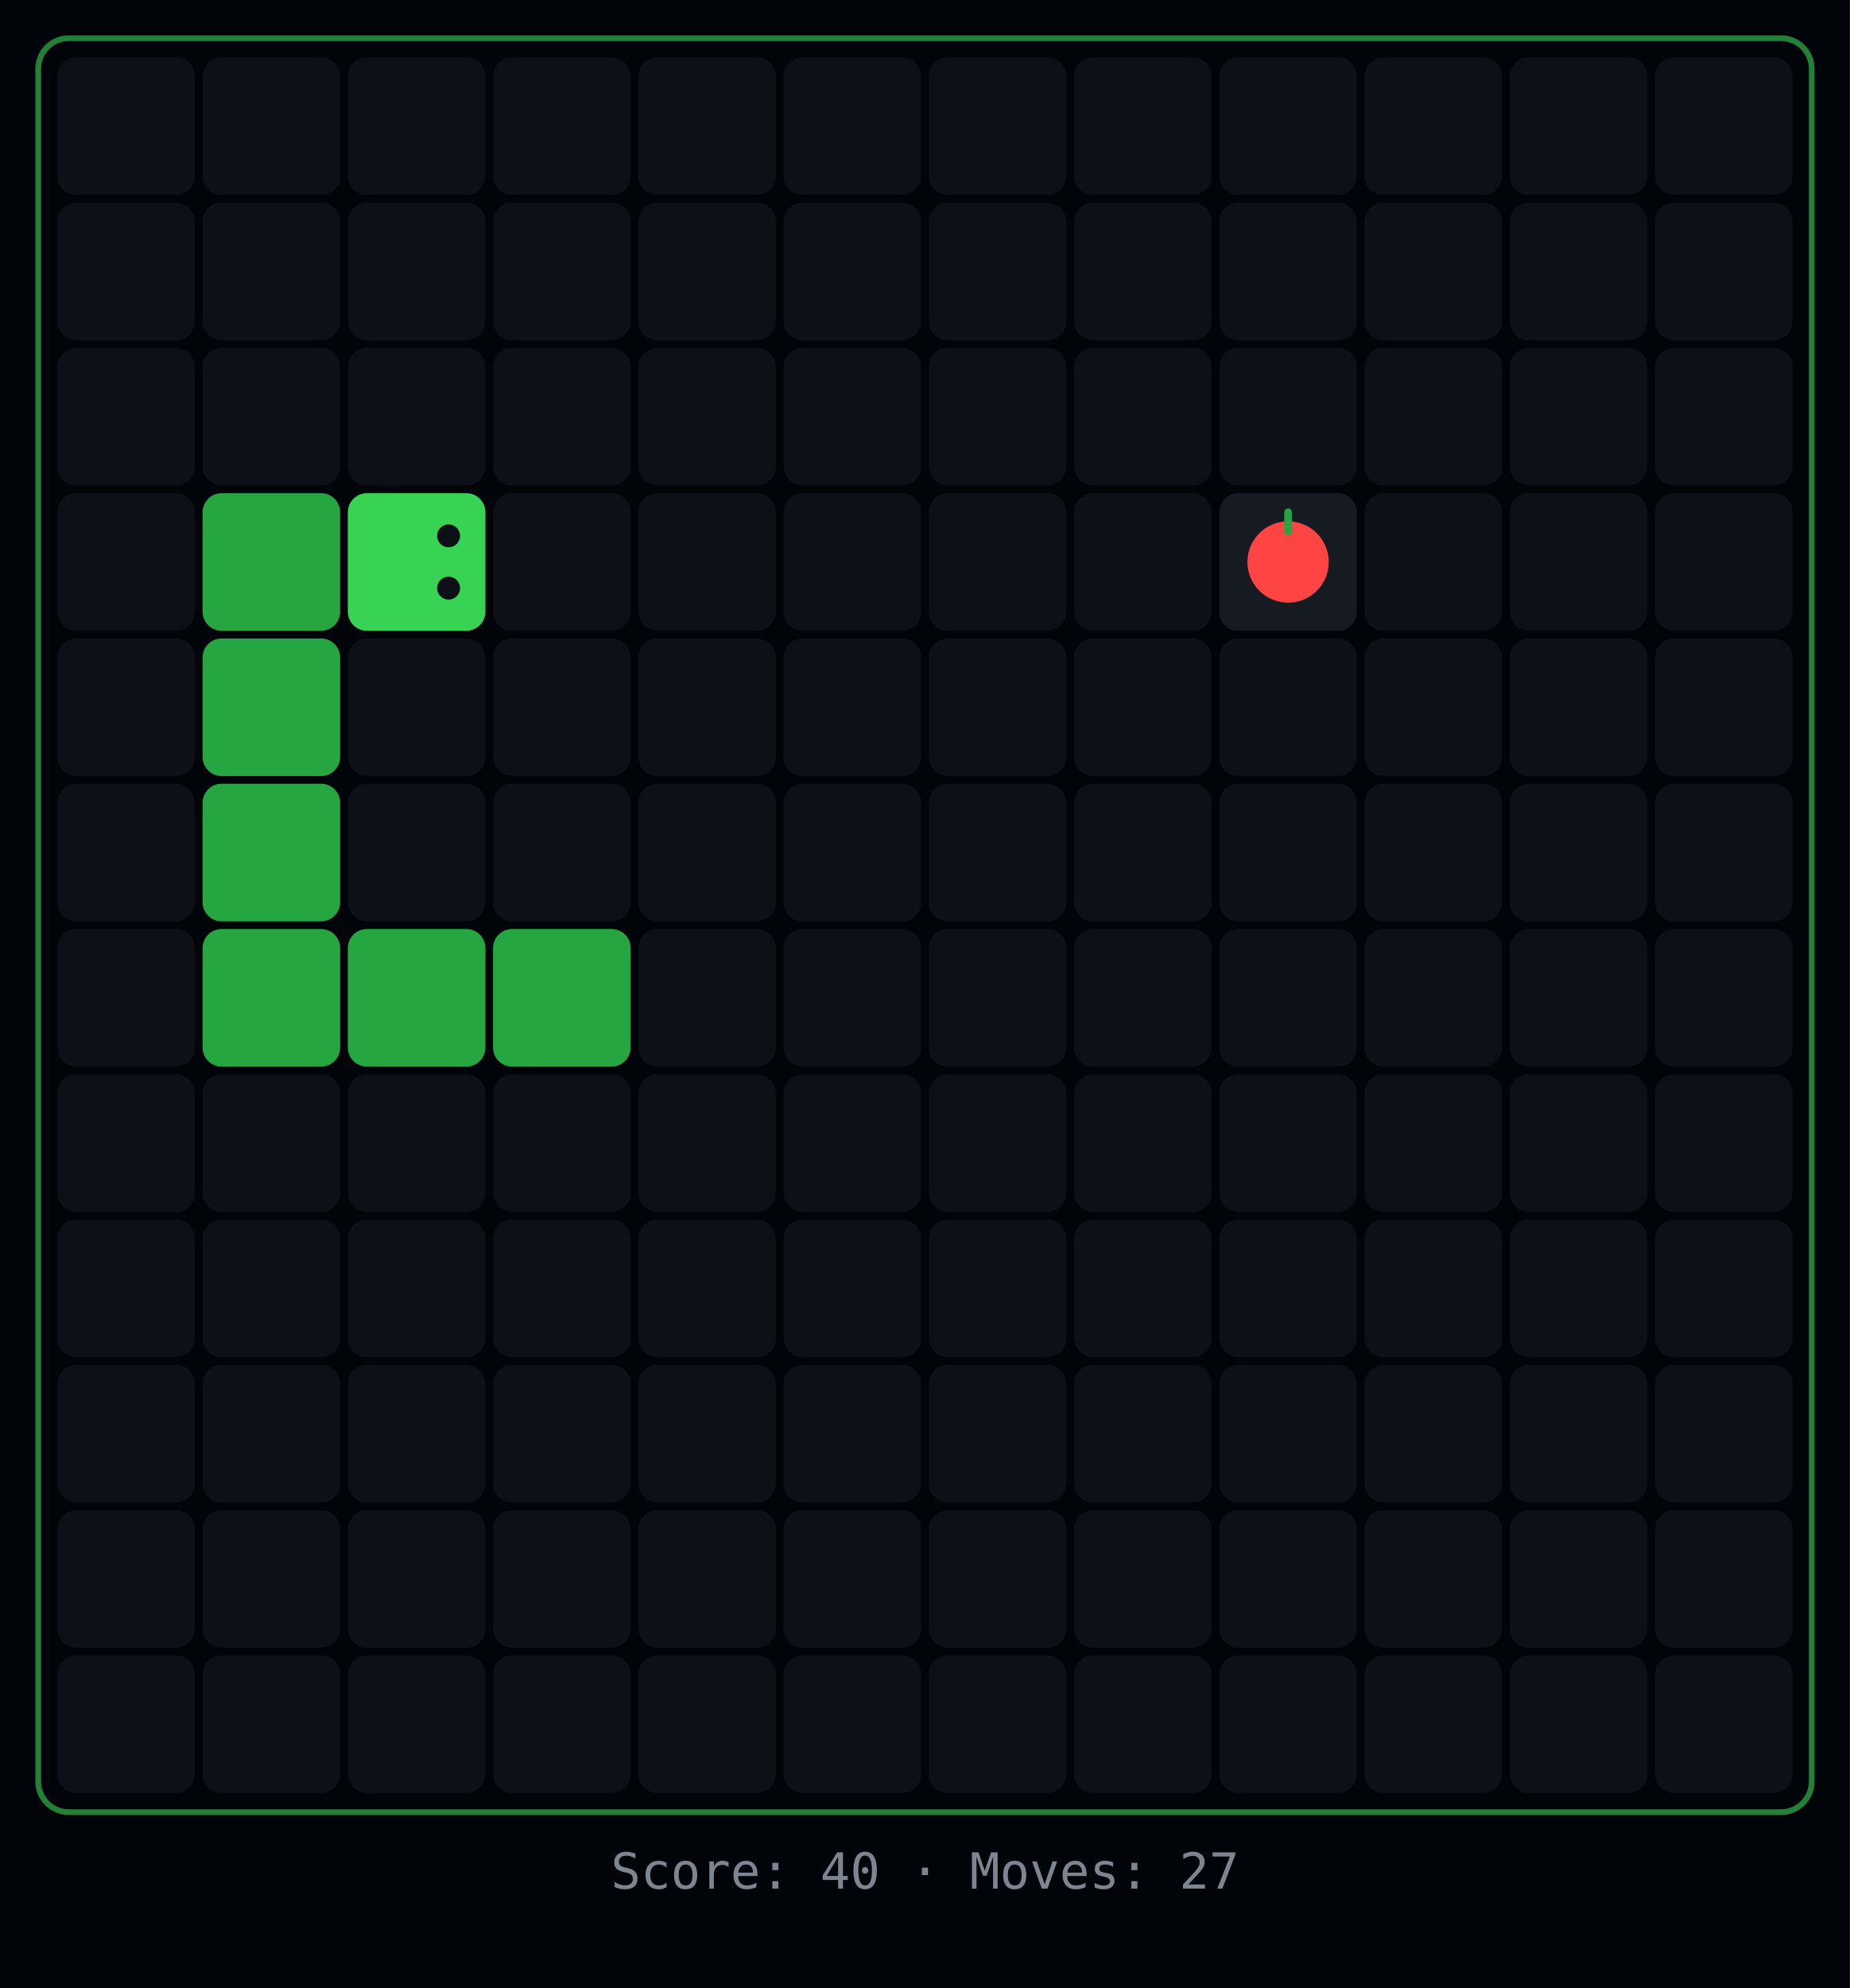
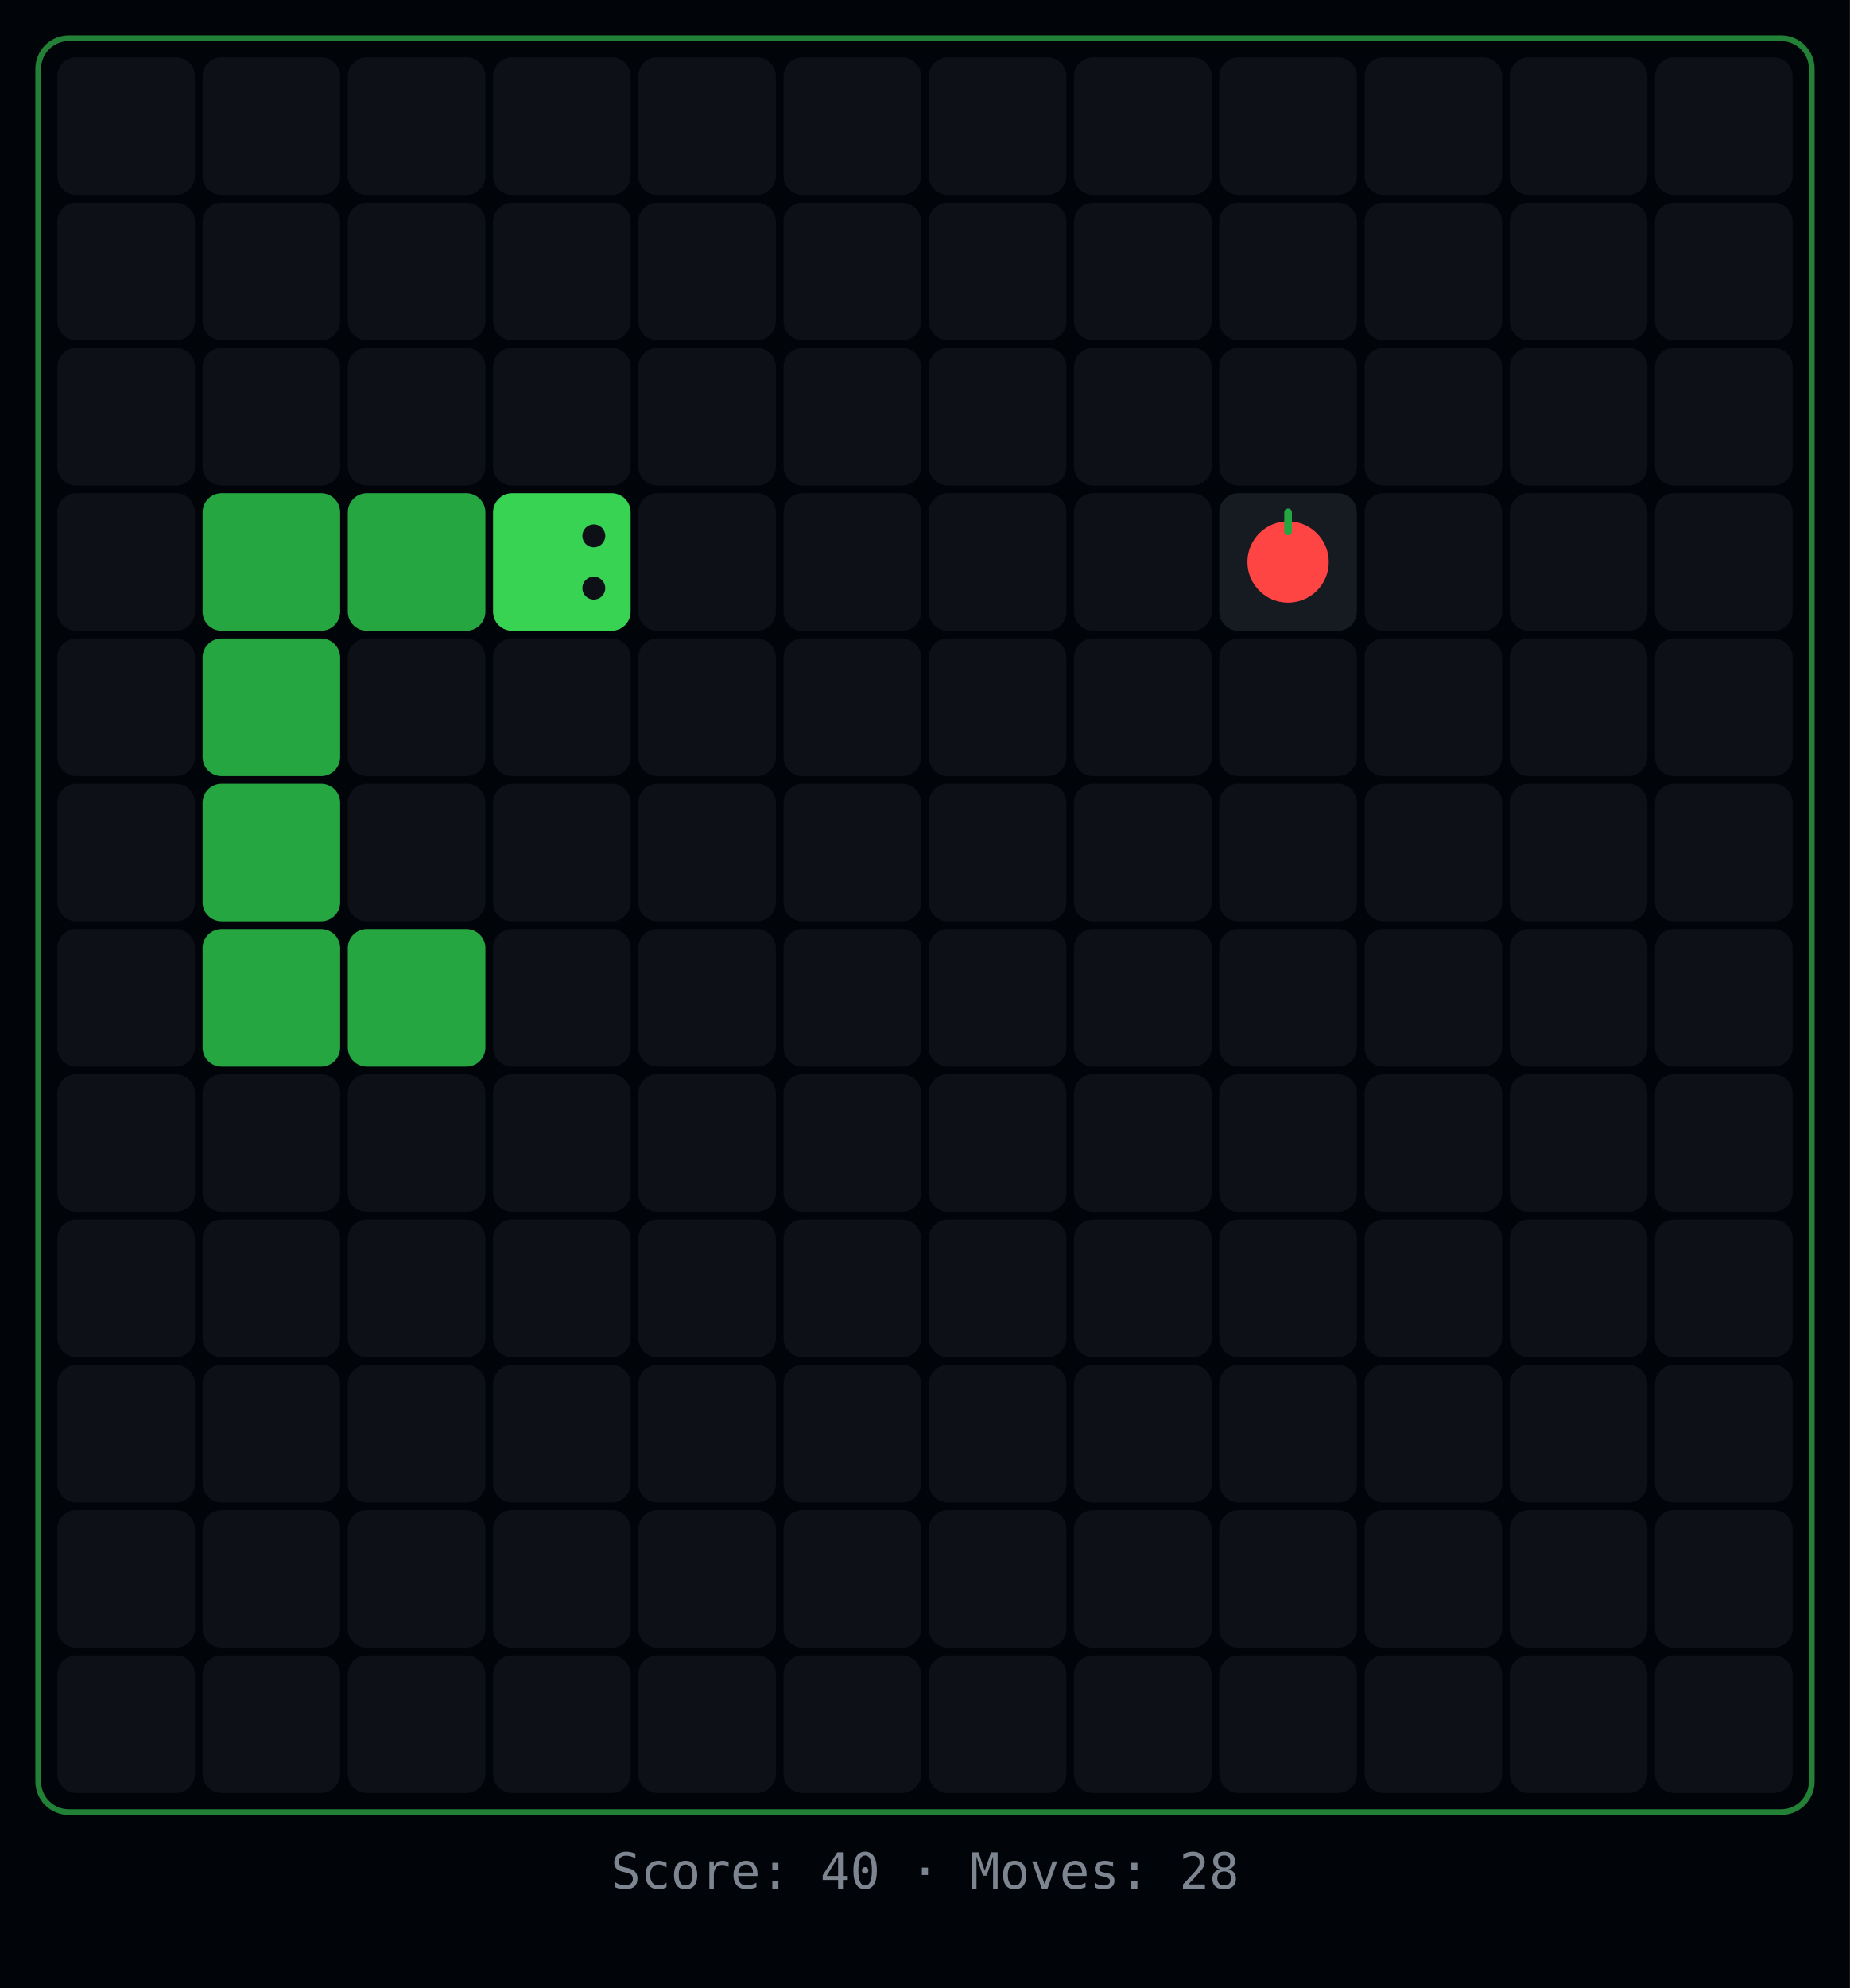
<svg xmlns="http://www.w3.org/2000/svg" width="484" height="520">
  <rect width="484" height="520" fill="#010409" />
  <rect x="10" y="10" width="464" height="464" rx="8" fill="none" stroke="#39d353" stroke-width="1.5" opacity="0.6" />
  <rect x="15" y="15" width="36" height="36" rx="5" fill="#0d1117" />
  <rect x="53" y="15" width="36" height="36" rx="5" fill="#0d1117" />
  <rect x="91" y="15" width="36" height="36" rx="5" fill="#0d1117" />
  <rect x="129" y="15" width="36" height="36" rx="5" fill="#0d1117" />
  <rect x="167" y="15" width="36" height="36" rx="5" fill="#0d1117" />
  <rect x="205" y="15" width="36" height="36" rx="5" fill="#0d1117" />
  <rect x="243" y="15" width="36" height="36" rx="5" fill="#0d1117" />
  <rect x="281" y="15" width="36" height="36" rx="5" fill="#0d1117" />
  <rect x="319" y="15" width="36" height="36" rx="5" fill="#0d1117" />
  <rect x="357" y="15" width="36" height="36" rx="5" fill="#0d1117" />
  <rect x="395" y="15" width="36" height="36" rx="5" fill="#0d1117" />
  <rect x="433" y="15" width="36" height="36" rx="5" fill="#0d1117" />
  <rect x="15" y="53" width="36" height="36" rx="5" fill="#0d1117" />
  <rect x="53" y="53" width="36" height="36" rx="5" fill="#0d1117" />
  <rect x="91" y="53" width="36" height="36" rx="5" fill="#0d1117" />
  <rect x="129" y="53" width="36" height="36" rx="5" fill="#0d1117" />
  <rect x="167" y="53" width="36" height="36" rx="5" fill="#0d1117" />
  <rect x="205" y="53" width="36" height="36" rx="5" fill="#0d1117" />
  <rect x="243" y="53" width="36" height="36" rx="5" fill="#0d1117" />
  <rect x="281" y="53" width="36" height="36" rx="5" fill="#0d1117" />
  <rect x="319" y="53" width="36" height="36" rx="5" fill="#0d1117" />
  <rect x="357" y="53" width="36" height="36" rx="5" fill="#0d1117" />
  <rect x="395" y="53" width="36" height="36" rx="5" fill="#0d1117" />
  <rect x="433" y="53" width="36" height="36" rx="5" fill="#0d1117" />
  <rect x="15" y="91" width="36" height="36" rx="5" fill="#0d1117" />
  <rect x="53" y="91" width="36" height="36" rx="5" fill="#0d1117" />
  <rect x="91" y="91" width="36" height="36" rx="5" fill="#0d1117" />
  <rect x="129" y="91" width="36" height="36" rx="5" fill="#0d1117" />
  <rect x="167" y="91" width="36" height="36" rx="5" fill="#0d1117" />
  <rect x="205" y="91" width="36" height="36" rx="5" fill="#0d1117" />
  <rect x="243" y="91" width="36" height="36" rx="5" fill="#0d1117" />
  <rect x="281" y="91" width="36" height="36" rx="5" fill="#0d1117" />
  <rect x="319" y="91" width="36" height="36" rx="5" fill="#0d1117" />
  <rect x="357" y="91" width="36" height="36" rx="5" fill="#0d1117" />
  <rect x="395" y="91" width="36" height="36" rx="5" fill="#0d1117" />
  <rect x="433" y="91" width="36" height="36" rx="5" fill="#0d1117" />
  <rect x="15" y="129" width="36" height="36" rx="5" fill="#0d1117" />
  <rect x="53" y="129" width="36" height="36" rx="5" fill="#26a641" />
-   <rect x="91" y="129" width="36" height="36" rx="5" fill="#39d353" />
-   <circle cx="117.36" cy="153.84" r="3" fill="#0d1117" />
-   <circle cx="117.36" cy="140.16" r="3" fill="#0d1117" />
-   <rect x="129" y="129" width="36" height="36" rx="5" fill="#0d1117" />
+   <rect x="91" y="129" width="36" height="36" rx="5" fill="#26a641" />
+   <rect x="129" y="129" width="36" height="36" rx="5" fill="#39d353" />
+   <circle cx="155.36" cy="153.84" r="3" fill="#0d1117" />
+   <circle cx="155.36" cy="140.16" r="3" fill="#0d1117" />
  <rect x="167" y="129" width="36" height="36" rx="5" fill="#0d1117" />
  <rect x="205" y="129" width="36" height="36" rx="5" fill="#0d1117" />
  <rect x="243" y="129" width="36" height="36" rx="5" fill="#0d1117" />
  <rect x="281" y="129" width="36" height="36" rx="5" fill="#0d1117" />
  <rect x="319" y="129" width="36" height="36" rx="5" fill="#161b22" />
  <circle cx="337" cy="147" r="10.64" fill="#ff4444" />
  <rect x="336" y="133" width="2" height="7" rx="1" fill="#26a641" />
  <rect x="357" y="129" width="36" height="36" rx="5" fill="#0d1117" />
  <rect x="395" y="129" width="36" height="36" rx="5" fill="#0d1117" />
  <rect x="433" y="129" width="36" height="36" rx="5" fill="#0d1117" />
  <rect x="15" y="167" width="36" height="36" rx="5" fill="#0d1117" />
  <rect x="53" y="167" width="36" height="36" rx="5" fill="#26a641" />
  <rect x="91" y="167" width="36" height="36" rx="5" fill="#0d1117" />
  <rect x="129" y="167" width="36" height="36" rx="5" fill="#0d1117" />
  <rect x="167" y="167" width="36" height="36" rx="5" fill="#0d1117" />
  <rect x="205" y="167" width="36" height="36" rx="5" fill="#0d1117" />
  <rect x="243" y="167" width="36" height="36" rx="5" fill="#0d1117" />
  <rect x="281" y="167" width="36" height="36" rx="5" fill="#0d1117" />
  <rect x="319" y="167" width="36" height="36" rx="5" fill="#0d1117" />
  <rect x="357" y="167" width="36" height="36" rx="5" fill="#0d1117" />
  <rect x="395" y="167" width="36" height="36" rx="5" fill="#0d1117" />
  <rect x="433" y="167" width="36" height="36" rx="5" fill="#0d1117" />
  <rect x="15" y="205" width="36" height="36" rx="5" fill="#0d1117" />
  <rect x="53" y="205" width="36" height="36" rx="5" fill="#26a641" />
  <rect x="91" y="205" width="36" height="36" rx="5" fill="#0d1117" />
  <rect x="129" y="205" width="36" height="36" rx="5" fill="#0d1117" />
  <rect x="167" y="205" width="36" height="36" rx="5" fill="#0d1117" />
  <rect x="205" y="205" width="36" height="36" rx="5" fill="#0d1117" />
  <rect x="243" y="205" width="36" height="36" rx="5" fill="#0d1117" />
  <rect x="281" y="205" width="36" height="36" rx="5" fill="#0d1117" />
  <rect x="319" y="205" width="36" height="36" rx="5" fill="#0d1117" />
  <rect x="357" y="205" width="36" height="36" rx="5" fill="#0d1117" />
  <rect x="395" y="205" width="36" height="36" rx="5" fill="#0d1117" />
  <rect x="433" y="205" width="36" height="36" rx="5" fill="#0d1117" />
  <rect x="15" y="243" width="36" height="36" rx="5" fill="#0d1117" />
  <rect x="53" y="243" width="36" height="36" rx="5" fill="#26a641" />
  <rect x="91" y="243" width="36" height="36" rx="5" fill="#26a641" />
-   <rect x="129" y="243" width="36" height="36" rx="5" fill="#26a641" />
+   <rect x="129" y="243" width="36" height="36" rx="5" fill="#0d1117" />
  <rect x="167" y="243" width="36" height="36" rx="5" fill="#0d1117" />
  <rect x="205" y="243" width="36" height="36" rx="5" fill="#0d1117" />
  <rect x="243" y="243" width="36" height="36" rx="5" fill="#0d1117" />
  <rect x="281" y="243" width="36" height="36" rx="5" fill="#0d1117" />
  <rect x="319" y="243" width="36" height="36" rx="5" fill="#0d1117" />
  <rect x="357" y="243" width="36" height="36" rx="5" fill="#0d1117" />
  <rect x="395" y="243" width="36" height="36" rx="5" fill="#0d1117" />
  <rect x="433" y="243" width="36" height="36" rx="5" fill="#0d1117" />
  <rect x="15" y="281" width="36" height="36" rx="5" fill="#0d1117" />
  <rect x="53" y="281" width="36" height="36" rx="5" fill="#0d1117" />
  <rect x="91" y="281" width="36" height="36" rx="5" fill="#0d1117" />
  <rect x="129" y="281" width="36" height="36" rx="5" fill="#0d1117" />
  <rect x="167" y="281" width="36" height="36" rx="5" fill="#0d1117" />
  <rect x="205" y="281" width="36" height="36" rx="5" fill="#0d1117" />
  <rect x="243" y="281" width="36" height="36" rx="5" fill="#0d1117" />
  <rect x="281" y="281" width="36" height="36" rx="5" fill="#0d1117" />
  <rect x="319" y="281" width="36" height="36" rx="5" fill="#0d1117" />
  <rect x="357" y="281" width="36" height="36" rx="5" fill="#0d1117" />
  <rect x="395" y="281" width="36" height="36" rx="5" fill="#0d1117" />
  <rect x="433" y="281" width="36" height="36" rx="5" fill="#0d1117" />
  <rect x="15" y="319" width="36" height="36" rx="5" fill="#0d1117" />
  <rect x="53" y="319" width="36" height="36" rx="5" fill="#0d1117" />
  <rect x="91" y="319" width="36" height="36" rx="5" fill="#0d1117" />
  <rect x="129" y="319" width="36" height="36" rx="5" fill="#0d1117" />
  <rect x="167" y="319" width="36" height="36" rx="5" fill="#0d1117" />
  <rect x="205" y="319" width="36" height="36" rx="5" fill="#0d1117" />
  <rect x="243" y="319" width="36" height="36" rx="5" fill="#0d1117" />
  <rect x="281" y="319" width="36" height="36" rx="5" fill="#0d1117" />
  <rect x="319" y="319" width="36" height="36" rx="5" fill="#0d1117" />
  <rect x="357" y="319" width="36" height="36" rx="5" fill="#0d1117" />
  <rect x="395" y="319" width="36" height="36" rx="5" fill="#0d1117" />
  <rect x="433" y="319" width="36" height="36" rx="5" fill="#0d1117" />
  <rect x="15" y="357" width="36" height="36" rx="5" fill="#0d1117" />
  <rect x="53" y="357" width="36" height="36" rx="5" fill="#0d1117" />
  <rect x="91" y="357" width="36" height="36" rx="5" fill="#0d1117" />
  <rect x="129" y="357" width="36" height="36" rx="5" fill="#0d1117" />
  <rect x="167" y="357" width="36" height="36" rx="5" fill="#0d1117" />
  <rect x="205" y="357" width="36" height="36" rx="5" fill="#0d1117" />
  <rect x="243" y="357" width="36" height="36" rx="5" fill="#0d1117" />
  <rect x="281" y="357" width="36" height="36" rx="5" fill="#0d1117" />
  <rect x="319" y="357" width="36" height="36" rx="5" fill="#0d1117" />
  <rect x="357" y="357" width="36" height="36" rx="5" fill="#0d1117" />
  <rect x="395" y="357" width="36" height="36" rx="5" fill="#0d1117" />
  <rect x="433" y="357" width="36" height="36" rx="5" fill="#0d1117" />
  <rect x="15" y="395" width="36" height="36" rx="5" fill="#0d1117" />
  <rect x="53" y="395" width="36" height="36" rx="5" fill="#0d1117" />
  <rect x="91" y="395" width="36" height="36" rx="5" fill="#0d1117" />
  <rect x="129" y="395" width="36" height="36" rx="5" fill="#0d1117" />
  <rect x="167" y="395" width="36" height="36" rx="5" fill="#0d1117" />
  <rect x="205" y="395" width="36" height="36" rx="5" fill="#0d1117" />
  <rect x="243" y="395" width="36" height="36" rx="5" fill="#0d1117" />
  <rect x="281" y="395" width="36" height="36" rx="5" fill="#0d1117" />
  <rect x="319" y="395" width="36" height="36" rx="5" fill="#0d1117" />
  <rect x="357" y="395" width="36" height="36" rx="5" fill="#0d1117" />
  <rect x="395" y="395" width="36" height="36" rx="5" fill="#0d1117" />
  <rect x="433" y="395" width="36" height="36" rx="5" fill="#0d1117" />
  <rect x="15" y="433" width="36" height="36" rx="5" fill="#0d1117" />
  <rect x="53" y="433" width="36" height="36" rx="5" fill="#0d1117" />
  <rect x="91" y="433" width="36" height="36" rx="5" fill="#0d1117" />
  <rect x="129" y="433" width="36" height="36" rx="5" fill="#0d1117" />
  <rect x="167" y="433" width="36" height="36" rx="5" fill="#0d1117" />
  <rect x="205" y="433" width="36" height="36" rx="5" fill="#0d1117" />
  <rect x="243" y="433" width="36" height="36" rx="5" fill="#0d1117" />
  <rect x="281" y="433" width="36" height="36" rx="5" fill="#0d1117" />
  <rect x="319" y="433" width="36" height="36" rx="5" fill="#0d1117" />
  <rect x="357" y="433" width="36" height="36" rx="5" fill="#0d1117" />
  <rect x="395" y="433" width="36" height="36" rx="5" fill="#0d1117" />
  <rect x="433" y="433" width="36" height="36" rx="5" fill="#0d1117" />
-   <text x="242" y="494" text-anchor="middle" fill="#7d8590" font-family="monospace" font-size="13">Score: 40  ·  Moves: 27</text>
+   <text x="242" y="494" text-anchor="middle" fill="#7d8590" font-family="monospace" font-size="13">Score: 40  ·  Moves: 28</text>
</svg>
